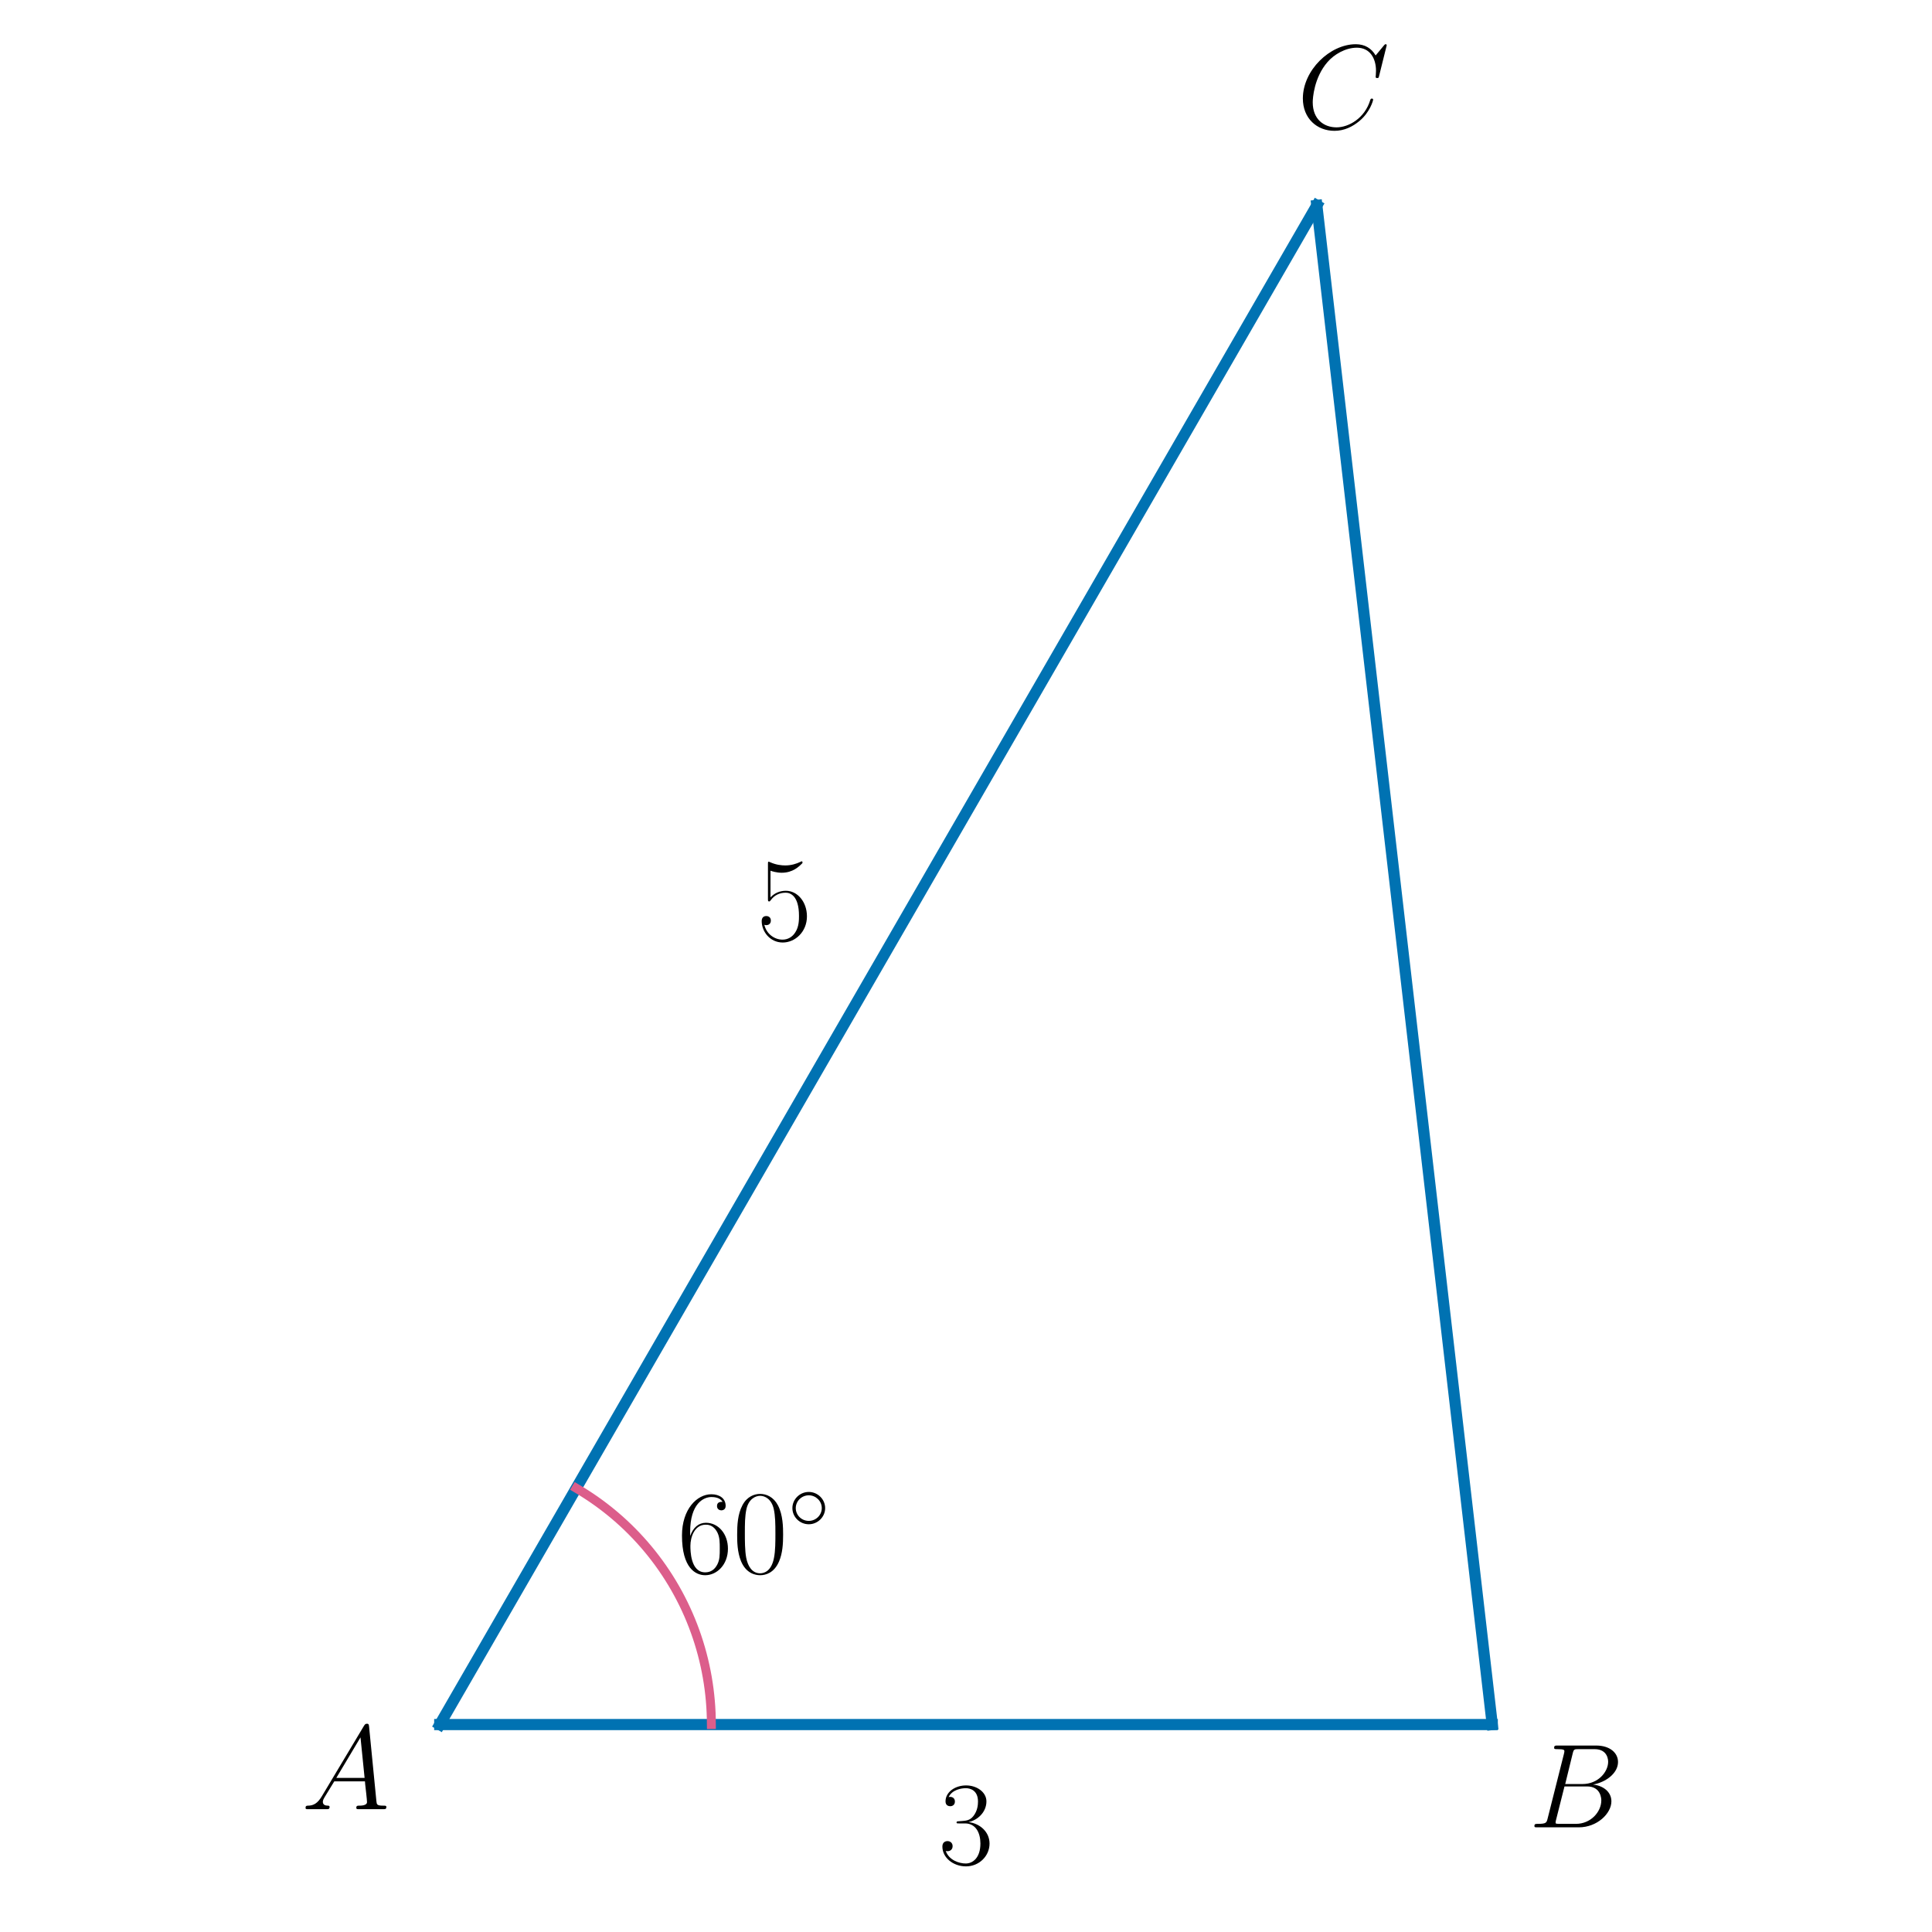
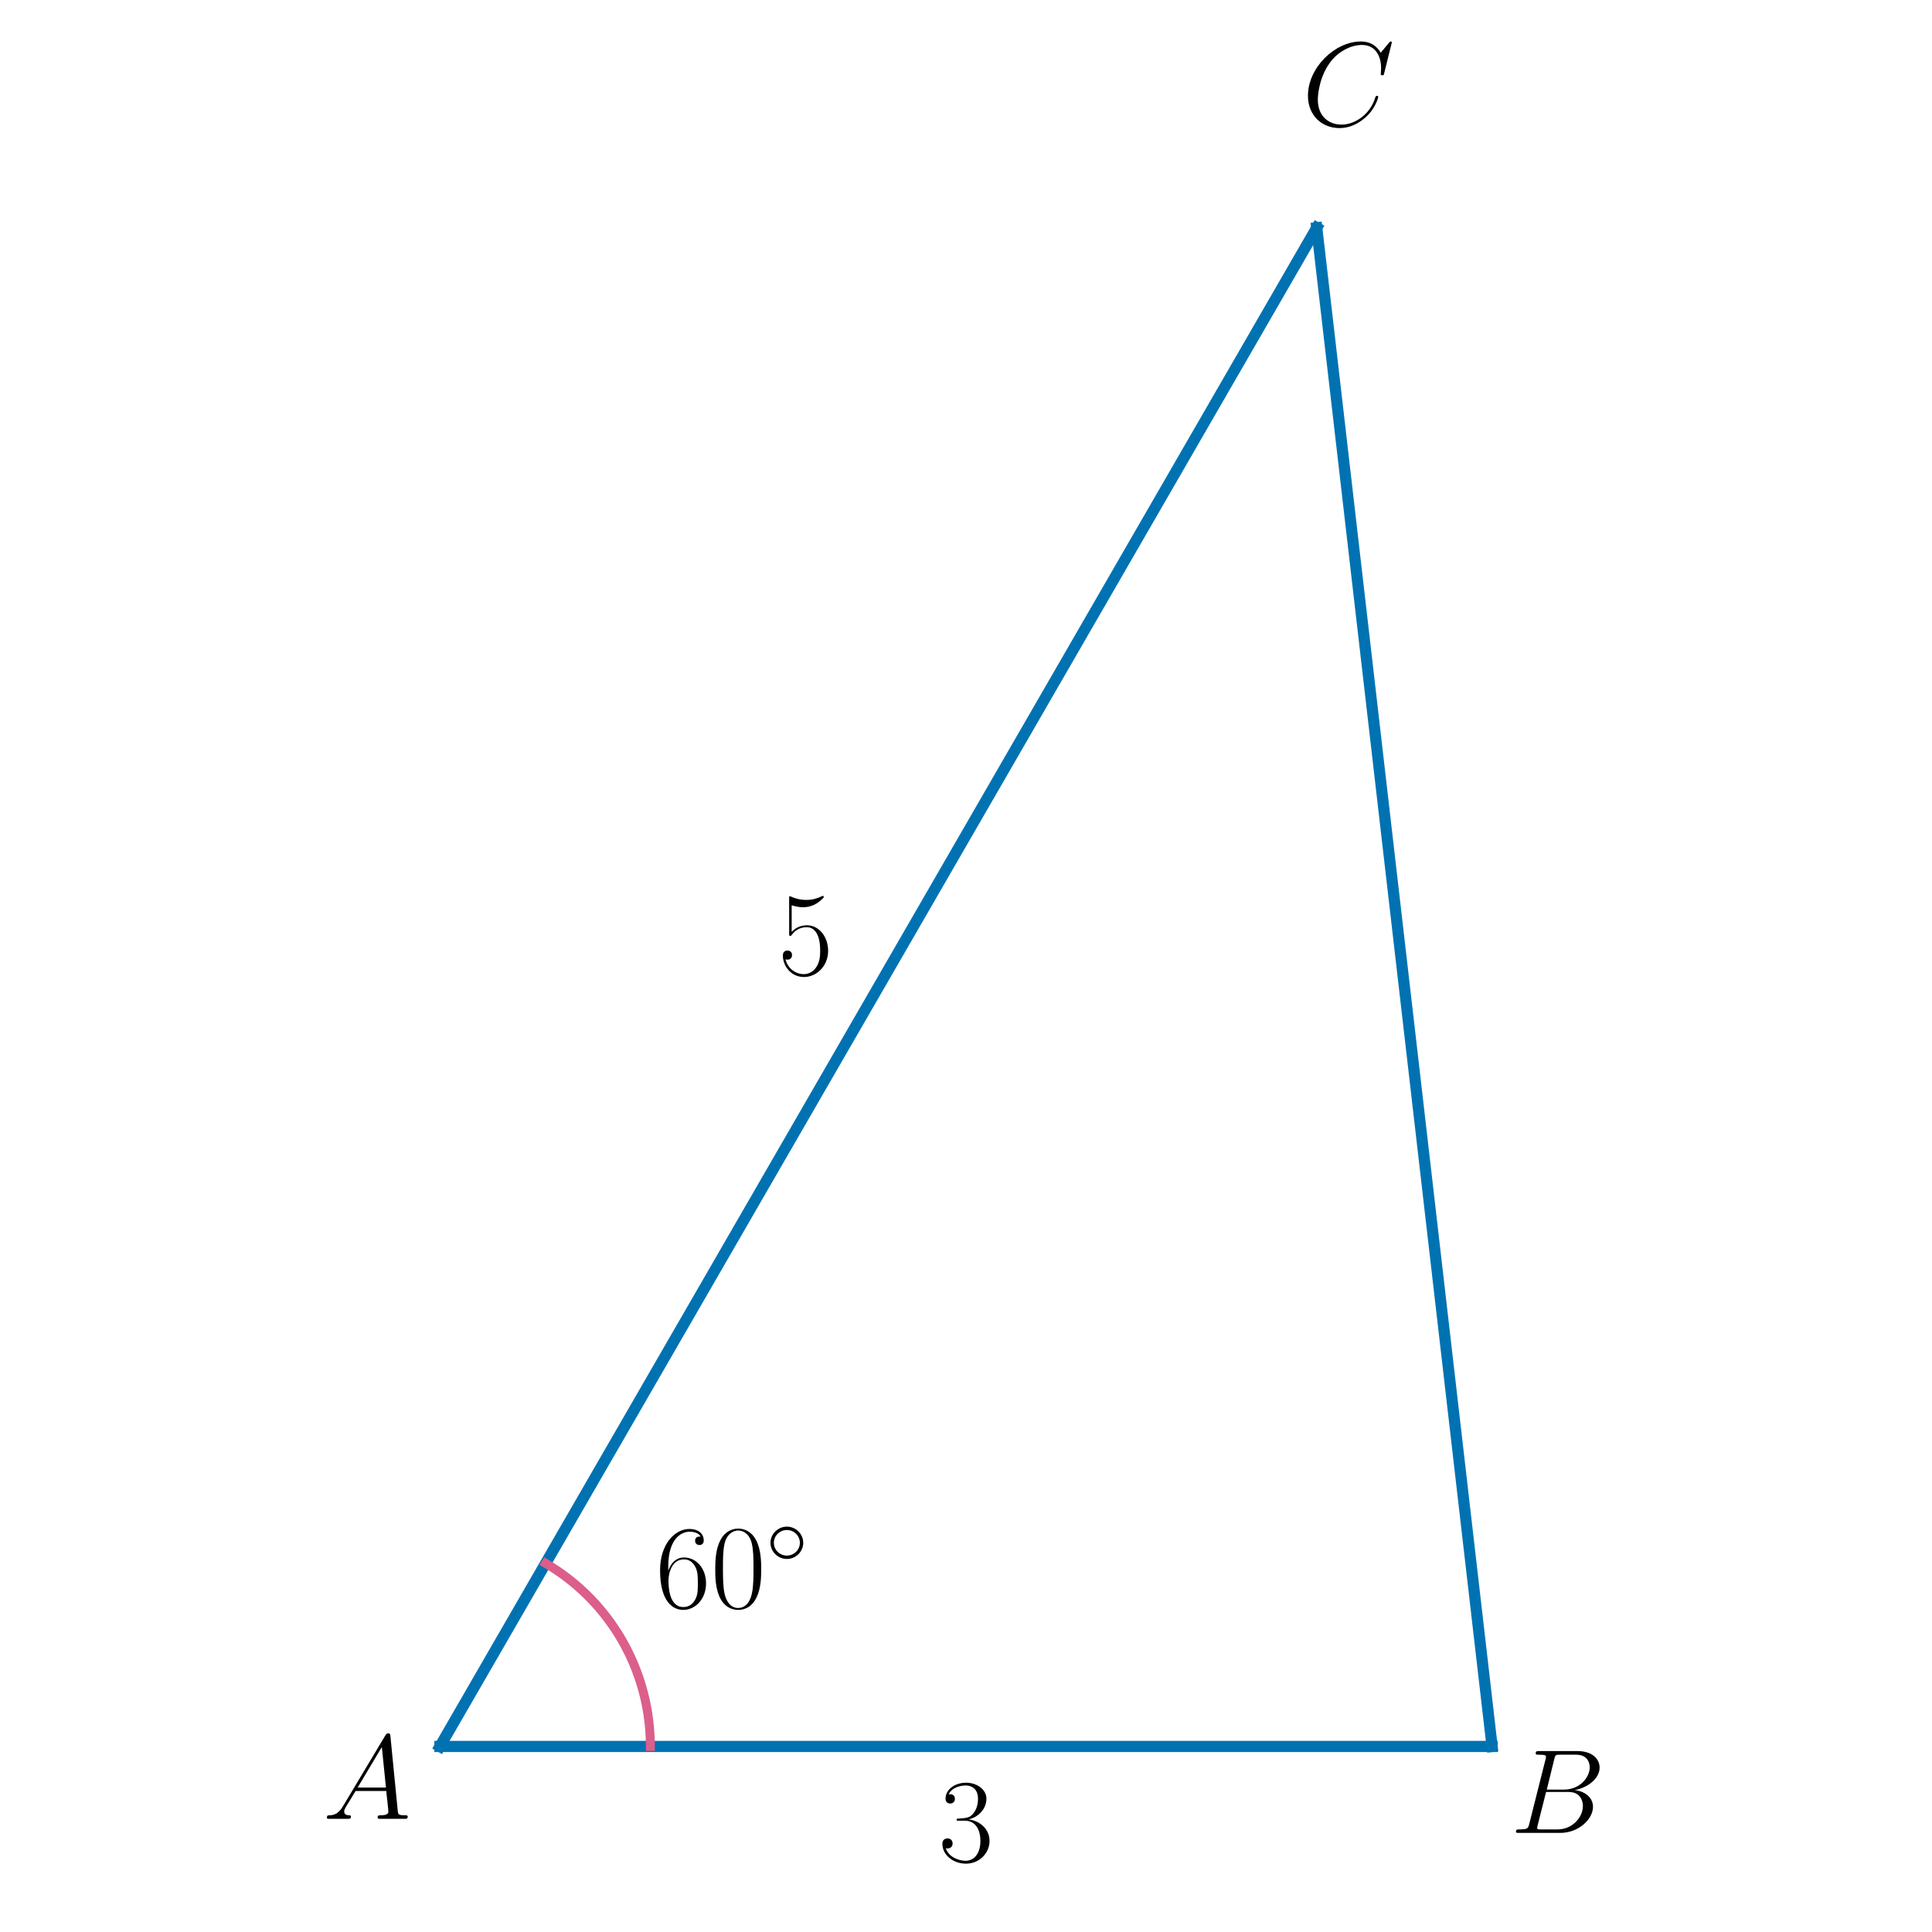
<svg xmlns="http://www.w3.org/2000/svg" xmlns:xlink="http://www.w3.org/1999/xlink" width="432pt" height="432pt" viewBox="0 0 432 432" version="1.1">
  <defs>
    <style type="text/css">*{stroke-linejoin: round; stroke-linecap: butt}</style>
  </defs>
  <g id="figure_1">
    <g id="patch_1">
      <path d="M 0 432  L 432 432  L 432 0  L 0 0  L 0 432  z " style="fill: none" />
    </g>
    <g id="axes_1">
      <g id="line2d_1">
-         <path d="M 98.33 385.613  L 333.67 385.613  " clip-path="url(#pc27395fb04)" style="fill: none; stroke: #0072b2; stroke-width: 2.5; stroke-linecap: square" />
+         <path d="M 98.362 390.515  L 333.638 390.515  " clip-path="url(#pb211a20eb0)" style="fill: none; stroke: #0072b2; stroke-width: 2.5; stroke-linecap: square" />
      </g>
      <g id="line2d_2">
-         <path d="M 333.67 385.613  L 294.446 45.93  " clip-path="url(#pc27395fb04)" style="fill: none; stroke: #0072b2; stroke-width: 2.5; stroke-linecap: square" />
+         <path d="M 333.638 390.515  L 294.425 50.923  " clip-path="url(#pb211a20eb0)" style="fill: none; stroke: #0072b2; stroke-width: 2.5; stroke-linecap: square" />
      </g>
      <g id="line2d_3">
-         <path d="M 294.446 45.93  L 98.33 385.613  " clip-path="url(#pc27395fb04)" style="fill: none; stroke: #0072b2; stroke-width: 2.5; stroke-linecap: square" />
+         <path d="M 294.425 50.923  L 98.362 390.515  " clip-path="url(#pb211a20eb0)" style="fill: none; stroke: #0072b2; stroke-width: 2.5; stroke-linecap: square" />
      </g>
      <g id="line2d_4">
-         <path d="M 159.063 385.613  L 159.049 384.283  L 159.006 382.954  L 158.934 381.625  L 158.833 380.299  L 158.704 378.976  L 158.546 377.655  L 158.36 376.339  L 158.145 375.026  L 157.902 373.719  L 157.631 372.417  L 157.332 371.122  L 157.005 369.833  L 156.65 368.552  L 156.267 367.279  L 155.857 366.015  L 155.42 364.76  L 154.956 363.515  L 154.465 362.28  L 153.947 361.056  L 153.403 359.844  L 152.833 358.644  L 152.237 357.457  L 151.616 356.283  L 150.969 355.123  L 150.298 353.978  L 149.601 352.848  L 148.881 351.733  L 148.137 350.634  L 147.369 349.551  L 146.578 348.486  L 145.764 347.438  L 144.927 346.409  L 144.069 345.398  L 143.189 344.406  L 142.287 343.433  L 141.365 342.48  L 140.423 341.548  L 139.46 340.637  L 138.478 339.747  L 137.477 338.879  L 136.458 338.033  L 135.42 337.209  L 134.365 336.408  L 133.293 335.631  L 132.204 334.877  L 131.1 334.147  L 129.98 333.442  L 128.844 332.761  " clip-path="url(#pc27395fb04)" style="fill: none; stroke: #dc5e8b; stroke-width: 2; stroke-linecap: square" />
+         <path d="M 145.417 390.515  L 145.406 389.484  L 145.373 388.455  L 145.317 387.426  L 145.239 386.398  L 145.139 385.373  L 145.017 384.35  L 144.873 383.329  L 144.706 382.313  L 144.518 381.3  L 144.308 380.291  L 144.076 379.287  L 143.822 378.289  L 143.547 377.297  L 143.251 376.31  L 142.933 375.331  L 142.594 374.358  L 142.235 373.393  L 141.854 372.437  L 141.453 371.489  L 141.032 370.55  L 140.59 369.62  L 140.128 368.7  L 139.647 367.791  L 139.146 366.892  L 138.626 366.005  L 138.086 365.129  L 137.528 364.265  L 136.952 363.413  L 136.357 362.575  L 135.744 361.749  L 135.113 360.938  L 134.465 360.14  L 133.8 359.357  L 133.118 358.588  L 132.42 357.834  L 131.705 357.096  L 130.975 356.374  L 130.229 355.668  L 129.468 354.978  L 128.693 354.306  L 127.903 353.65  L 127.099 353.012  L 126.282 352.392  L 125.451 351.789  L 124.607 351.205  L 123.751 350.64  L 122.884 350.093  L 122.004 349.566  " clip-path="url(#pb211a20eb0)" style="fill: none; stroke: #dc5e8b; stroke-width: 2; stroke-linecap: square" />
      </g>
      <g id="text_1">
-         <g transform="translate(209.8318 416.7874) scale(0.27 -0.27)">
+         <g transform="translate(209.8318 416.1831) scale(0.27 -0.27)">
          <defs>
            <path id="CMR17-33" d="M 1414 2157  C 1984 2157 2234 1662 2234 1090  C 2234 320 1824 25 1453 25  C 1114 25 563 194 390 693  C 422 680 454 680 486 680  C 640 680 755 782 755 948  C 755 1133 614 1216 486 1216  C 378 1216 211 1165 211 926  C 211 335 787 -128 1466 -128  C 2176 -128 2720 430 2720 1085  C 2720 1707 2208 2157 1600 2227  C 2086 2328 2554 2756 2554 3329  C 2554 3820 2048 4179 1472 4179  C 890 4179 378 3829 378 3329  C 378 3110 544 3072 627 3072  C 762 3072 877 3155 877 3321  C 877 3486 762 3569 627 3569  C 602 3569 570 3569 544 3557  C 730 3959 1235 4032 1459 4032  C 1683 4032 2106 3925 2106 3320  C 2106 3143 2080 2828 1862 2550  C 1670 2304 1453 2304 1242 2284  C 1210 2284 1062 2269 1037 2269  C 992 2263 966 2257 966 2208  C 966 2163 973 2157 1101 2157  L 1414 2157  z " transform="scale(0.015625)" />
          </defs>
          <use xlink:href="#CMR17-33" transform="scale(0.996264)" />
        </g>
      </g>
      <g id="text_2">
-         <g transform="translate(169.216 210.2104) scale(0.27 -0.27)">
+         <g transform="translate(173.9516 217.9249) scale(0.27 -0.27)">
          <defs>
            <path id="CMR17-35" d="M 730 3692  C 794 3666 1056 3584 1325 3584  C 1920 3584 2246 3911 2432 4100  C 2432 4157 2432 4192 2394 4192  C 2387 4192 2374 4192 2323 4163  C 2099 4058 1837 3973 1517 3973  C 1325 3973 1037 3999 723 4139  C 653 4171 640 4171 634 4171  C 602 4171 595 4164 595 4037  L 595 2203  C 595 2089 595 2057 659 2057  C 691 2057 704 2070 736 2114  C 941 2401 1222 2522 1542 2522  C 1766 2522 2246 2382 2246 1289  C 2246 1085 2246 715 2054 421  C 1894 159 1645 25 1370 25  C 947 25 518 320 403 814  C 429 807 480 795 506 795  C 589 795 749 840 749 1038  C 749 1210 627 1280 506 1280  C 358 1280 262 1190 262 1011  C 262 454 704 -128 1382 -128  C 2042 -128 2669 440 2669 1264  C 2669 2030 2170 2624 1549 2624  C 1222 2624 947 2503 730 2274  L 730 3692  z " transform="scale(0.015625)" />
          </defs>
          <use xlink:href="#CMR17-35" transform="scale(0.996264)" />
        </g>
      </g>
      <g id="text_3">
-         <g transform="translate(67.40276 404.5323) scale(0.27 -0.27)">
+         <g transform="translate(72.17621 406.6879) scale(0.27 -0.27)">
          <defs>
            <path id="CMMI12-41" d="M 1088 691  C 864 314 646 186 339 186  C 269 180 218 180 218 58  C 218 24 250 0 294 0  C 410 0 698 0 813 0  C 998 0 1203 0 1382 0  C 1421 0 1498 0 1498 122  C 1498 180 1446 186 1408 186  C 1261 186 1139 236 1139 388  C 1139 476 1178 546 1261 685  L 1747 1479  L 3379 1479  C 3386 1423 3386 1373 3392 1316  C 3411 1152 3488 495 3488 376  C 3488 186 3162 186 3059 186  C 2989 186 2918 186 2918 70  C 2918 0 2976 0 3014 0  C 3123 0 3251 0 3360 0  L 3725 0  C 4115 0 4397 0 4403 0  C 4448 0 4518 0 4518 122  C 4518 186 4461 186 4365 186  C 4013 186 4006 244 3987 434  L 3597 4404  C 3584 4531 3558 4544 3488 4544  C 3424 4544 3386 4531 3328 4435  L 1088 691  z M 1856 1664  L 3142 3819  L 3360 1664  L 1856 1664  z " transform="scale(0.015625)" />
          </defs>
          <use xlink:href="#CMMI12-41" transform="scale(0.996264)" />
        </g>
      </g>
      <g id="text_4">
-         <g transform="translate(341.8072 408.5974) scale(0.27 -0.27)">
+         <g transform="translate(337.6898 409.8375) scale(0.27 -0.27)">
          <defs>
            <path id="CMMI12-42" d="M 2342 3921  C 2400 4160 2426 4160 2675 4160  L 3507 4160  C 4230 4160 4230 3544 4230 3485  C 4230 2966 3712 2304 2867 2304  L 1946 2304  L 2342 3921  z M 3424 2275  C 4122 2402 4755 2886 4755 3473  C 4755 3970 4314 4352 3590 4352  L 1536 4352  C 1414 4352 1357 4352 1357 4226  C 1357 4160 1414 4160 1510 4160  C 1901 4160 1901 4112 1901 4044  C 1901 4032 1901 3993 1875 3897  L 1011 472  C 954 249 941 185 493 185  C 371 185 307 185 307 70  C 307 0 346 0 474 0  L 2669 0  C 3648 0 4403 739 4403 1383  C 4403 1906 3942 2224 3424 2275  z M 2515 185  L 1651 185  C 1562 185 1549 185 1510 192  C 1440 198 1434 211 1434 261  C 1434 305 1446 343 1459 399  L 1907 2176  L 3110 2176  C 3866 2176 3866 1483 3866 1433  C 3866 828 3309 185 2515 185  z " transform="scale(0.015625)" />
          </defs>
          <use xlink:href="#CMMI12-42" transform="scale(0.996264)" />
        </g>
      </g>
      <g id="text_5">
-         <g transform="translate(289.9781 28.71681) scale(0.27 -0.27)">
+         <g transform="translate(291.1172 28.10399) scale(0.27 -0.27)">
          <defs>
            <path id="CMMI12-43" d="M 4781 4423  C 4781 4480 4736 4480 4723 4480  C 4710 4480 4685 4480 4634 4416  L 4192 3882  C 3968 4264 3616 4480 3136 4480  C 1754 4480 320 3088 320 1595  C 320 533 1069 -128 2003 -128  C 2515 -128 2963 88 3334 400  C 3891 863 4058 1481 4058 1531  C 4058 1588 4006 1588 3987 1588  C 3930 1588 3923 1550 3910 1524  C 3616 534 2752 57 2112 57  C 1434 57 845 489 845 1391  C 845 1595 909 2700 1632 3532  C 1984 3939 2586 4295 3194 4295  C 3898 4295 4211 3717 4211 3068  C 4211 2903 4192 2764 4192 2738  C 4192 2681 4256 2681 4275 2681  C 4346 2681 4352 2687 4378 2801  L 4781 4423  z " transform="scale(0.015625)" />
          </defs>
          <use xlink:href="#CMMI12-43" transform="scale(0.996264)" />
        </g>
      </g>
      <g id="text_6">
-         <g transform="translate(151.4715 351.6844) scale(0.27 -0.27)">
+         <g transform="translate(146.5726 359.4423) scale(0.27 -0.27)">
          <defs>
            <path id="CMR17-36" d="M 678 2176  C 678 3690 1395 4032 1811 4032  C 1946 4032 2272 4009 2400 3776  C 2298 3776 2106 3776 2106 3553  C 2106 3381 2246 3323 2336 3323  C 2394 3323 2566 3348 2566 3560  C 2566 3954 2246 4179 1805 4179  C 1043 4179 243 3390 243 1984  C 243 253 966 -128 1478 -128  C 2099 -128 2688 427 2688 1283  C 2688 2081 2170 2662 1517 2662  C 1126 2662 838 2407 678 1960  L 678 2176  z M 1478 25  C 691 25 691 1200 691 1436  C 691 1896 909 2560 1504 2560  C 1613 2560 1926 2560 2138 2120  C 2253 1870 2253 1609 2253 1289  C 2253 944 2253 690 2118 434  C 1978 171 1773 25 1478 25  z " transform="scale(0.015625)" />
            <path id="CMR17-30" d="M 2688 2025  C 2688 2416 2682 3080 2413 3591  C 2176 4039 1798 4198 1466 4198  C 1158 4198 768 4058 525 3597  C 269 3118 243 2524 243 2025  C 243 1661 250 1106 448 619  C 723 -39 1216 -128 1466 -128  C 1760 -128 2208 -7 2470 600  C 2662 1042 2688 1559 2688 2025  z M 1466 -26  C 1056 -26 813 325 723 812  C 653 1188 653 1738 653 2096  C 653 2588 653 2997 736 3387  C 858 3929 1216 4096 1466 4096  C 1728 4096 2067 3923 2189 3400  C 2272 3036 2278 2607 2278 2096  C 2278 1680 2278 1169 2202 792  C 2067 95 1690 -26 1466 -26  z " transform="scale(0.015625)" />
            <path id="CMSY10-e" d="M 2842 1600  C 2842 2277 2272 2828 1600 2828  C 909 2828 352 2264 352 1600  C 352 930 909 372 1600 372  C 2272 372 2842 923 2842 1600  z M 1600 628  C 1043 628 608 1070 608 1600  C 608 2130 1050 2572 1600 2572  C 2131 2572 2586 2142 2586 1600  C 2586 1058 2131 628 1600 628  z " transform="scale(0.015625)" />
          </defs>
          <use xlink:href="#CMR17-36" transform="scale(0.996264)" />
          <use xlink:href="#CMR17-30" transform="translate(45.69048 0) scale(0.996264)" />
          <use xlink:href="#CMSY10-e" transform="translate(91.38095 36.15364) scale(0.697382)" />
        </g>
      </g>
    </g>
  </g>
  <defs>
-     <clipPath id="pc27395fb04">
-       <rect x="10.8" y="28.946" width="410.4" height="373.651" />
+     <clipPath id="pb211a20eb0">
+       <rect x="10.8" y="33.944" width="410.4" height="373.551" />
    </clipPath>
  </defs>
</svg>
